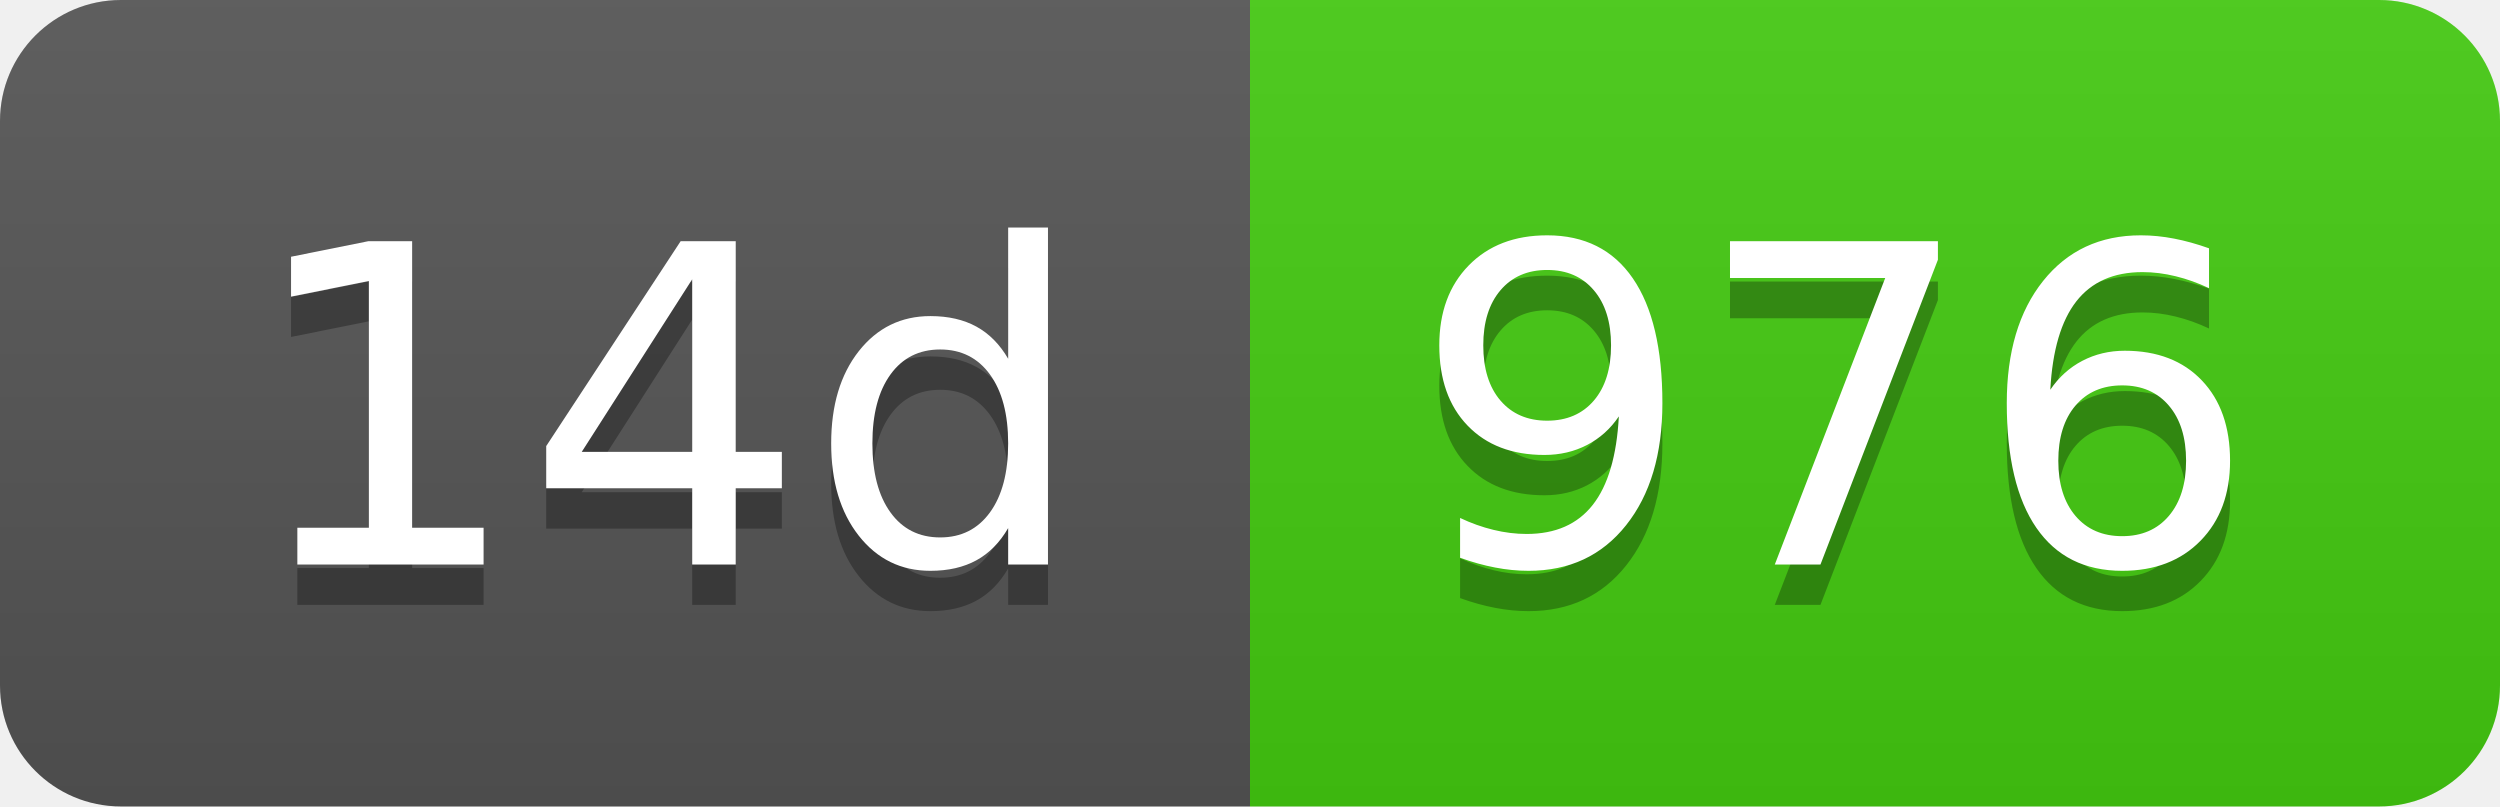
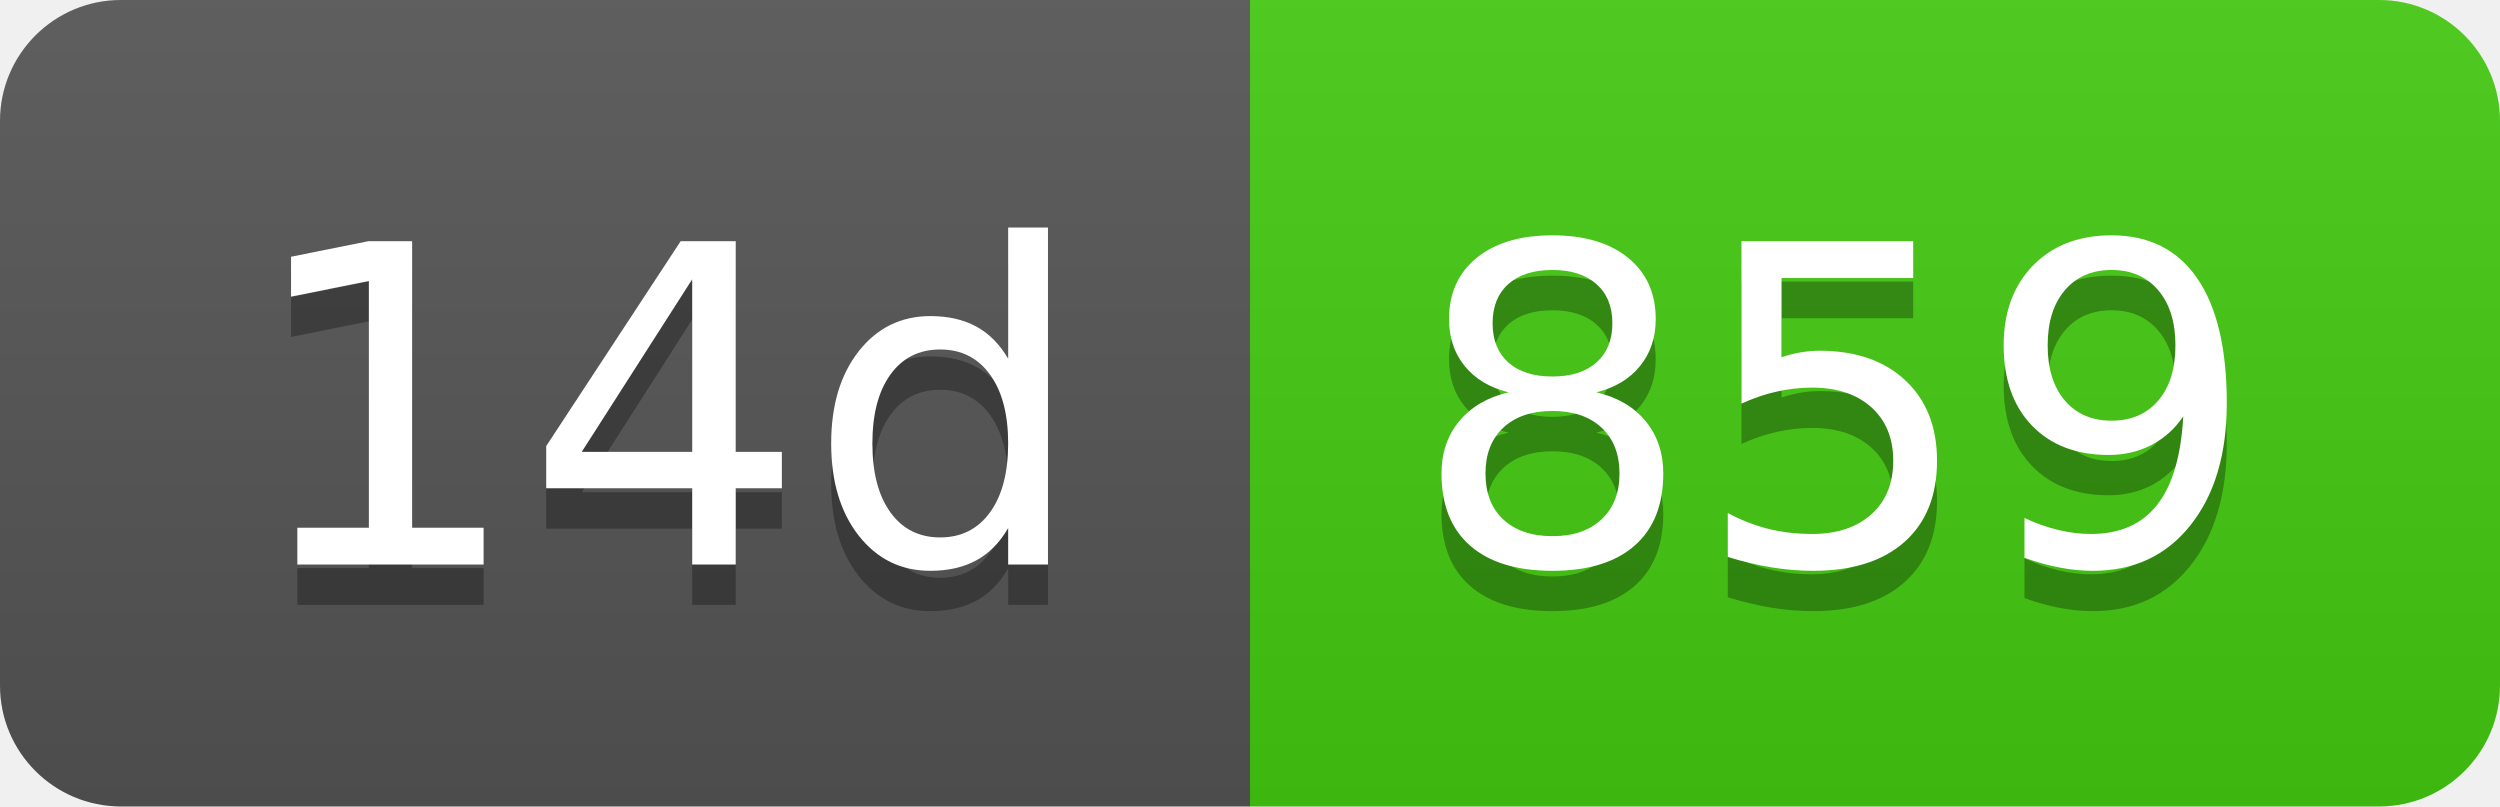
- <svg xmlns="http://www.w3.org/2000/svg" width="62" height="20" role="img" aria-label="14d: 976">
+ <svg xmlns="http://www.w3.org/2000/svg" width="62" height="20" role="img" aria-label="14d: 859">
  <linearGradient id="s" x2="0" y2="100%">
    <stop offset="0" stop-color="#bbb" stop-opacity=".1" />
    <stop offset="1" stop-opacity=".1" />
  </linearGradient>
  <clipPath id="r">
    <rect width="62" height="20" rx="3" fill="#fff" />
  </clipPath>
  <g clip-path="url(#r)">
    <rect width="31" height="20" fill="#555" />
    <rect x="31" width="31" height="20" fill="#4c1" />
    <rect width="62" height="20" fill="url(#s)" />
  </g>
  <g fill="#fff" text-anchor="middle" font-family="Verdana,Geneva,DejaVu Sans,sans-serif" text-rendering="geometricPrecision" font-size="110">
    <text aria-hidden="true" x="165" y="150" fill="#010101" fill-opacity=".3" transform="scale(.1)" textLength="210">14d</text>
    <text x="165" y="140" transform="scale(.1)" fill="#fff" textLength="210">14d</text>
-     <text aria-hidden="true" x="455" y="150" fill="#010101" fill-opacity=".3" transform="scale(.1)" textLength="210">976</text>
-     <text x="455" y="140" transform="scale(.1)" fill="#fff" textLength="210">976</text>
+     <text aria-hidden="true" x="455" y="150" fill="#010101" fill-opacity=".3" transform="scale(.1)" textLength="210">859</text>
+     <text x="455" y="140" transform="scale(.1)" fill="#fff" textLength="210">859</text>
  </g>
</svg>
